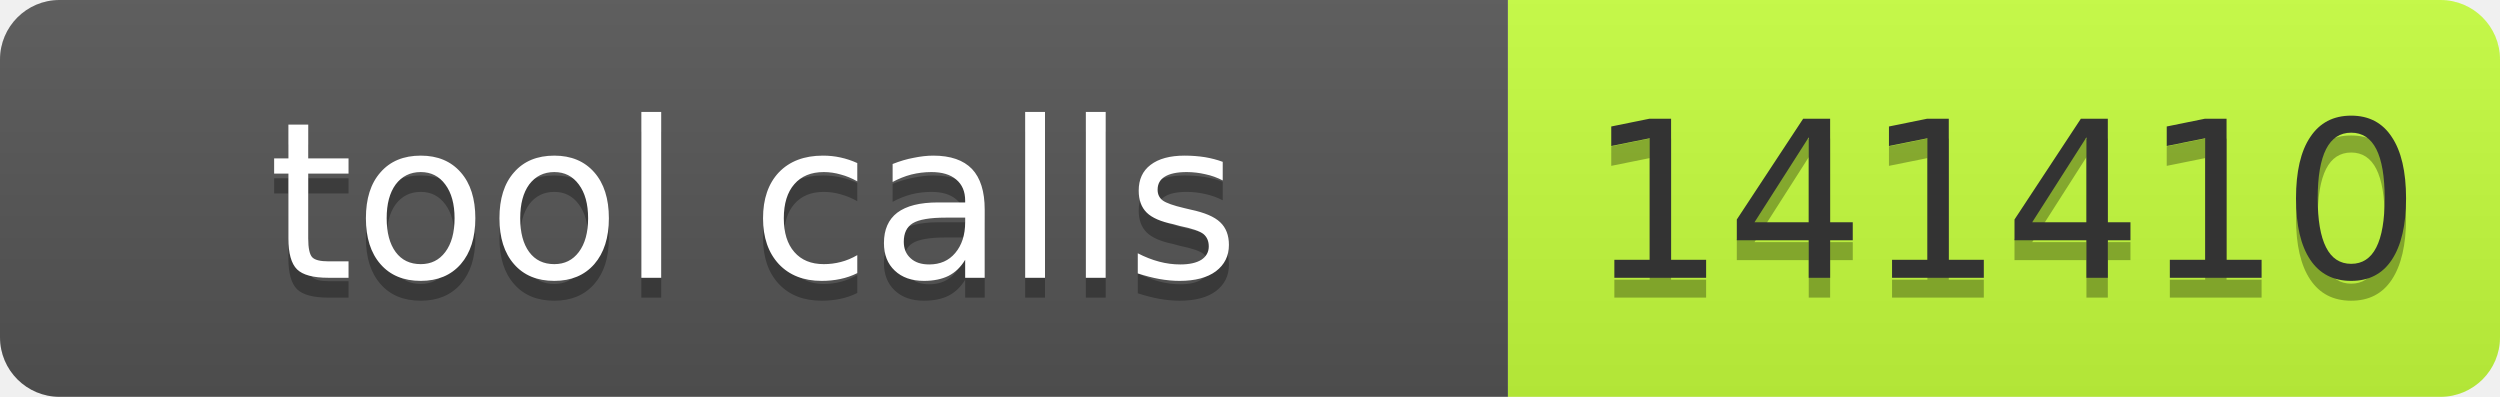
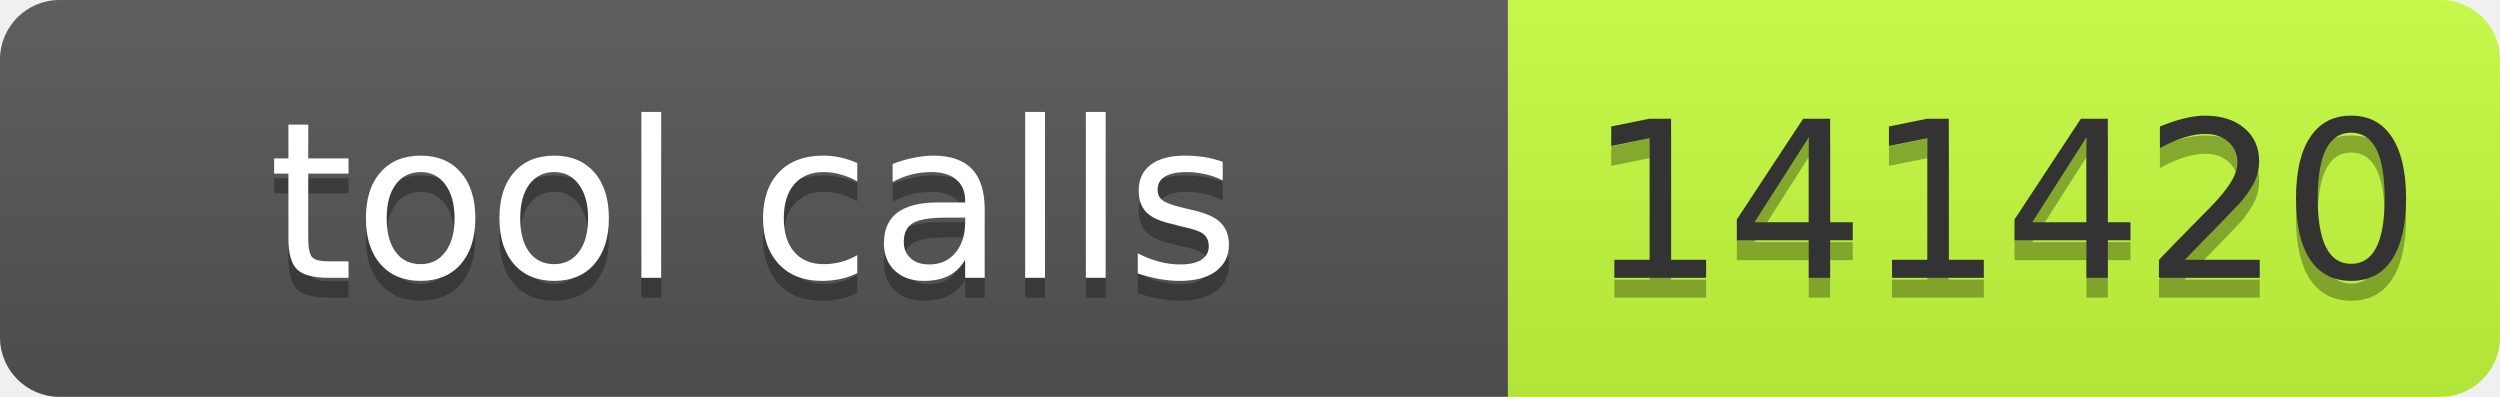
- <svg xmlns="http://www.w3.org/2000/svg" width="126" height="20" role="img" aria-label="tool calls: 141410">
+ <svg xmlns="http://www.w3.org/2000/svg" width="126" height="20" role="img" aria-label="tool calls: 141420">
  <linearGradient id="s" x2="0" y2="100%">
    <stop offset="0" stop-color="#bbb" stop-opacity=".1" />
    <stop offset="1" stop-opacity=".1" />
  </linearGradient>
  <clipPath id="r">
    <rect width="126" height="20" rx="3" fill="#fff" />
  </clipPath>
  <g clip-path="url(#r)">
    <rect width="76" height="20" fill="#555" />
    <rect x="76" width="50" height="20" fill="#c6ff3d" />
    <rect width="126" height="20" fill="url(#s)" />
  </g>
  <g font-family="Verdana,Geneva,DejaVu Sans,sans-serif" font-size="11">
    <text x="38" y="15" fill="#010101" fill-opacity=".3" text-anchor="middle" textLength="66">tool calls</text>
    <text x="38" y="14" fill="#fff" text-anchor="middle" textLength="66">tool calls</text>
-     <text x="101" y="15" fill="#010101" fill-opacity=".3" text-anchor="middle" textLength="40">141410</text>
-     <text x="101" y="14" fill="#333" text-anchor="middle" textLength="40">141410</text>
+     <text x="101" y="15" fill="#010101" fill-opacity=".3" text-anchor="middle" textLength="40">141420</text>
+     <text x="101" y="14" fill="#333" text-anchor="middle" textLength="40">141420</text>
  </g>
</svg>
